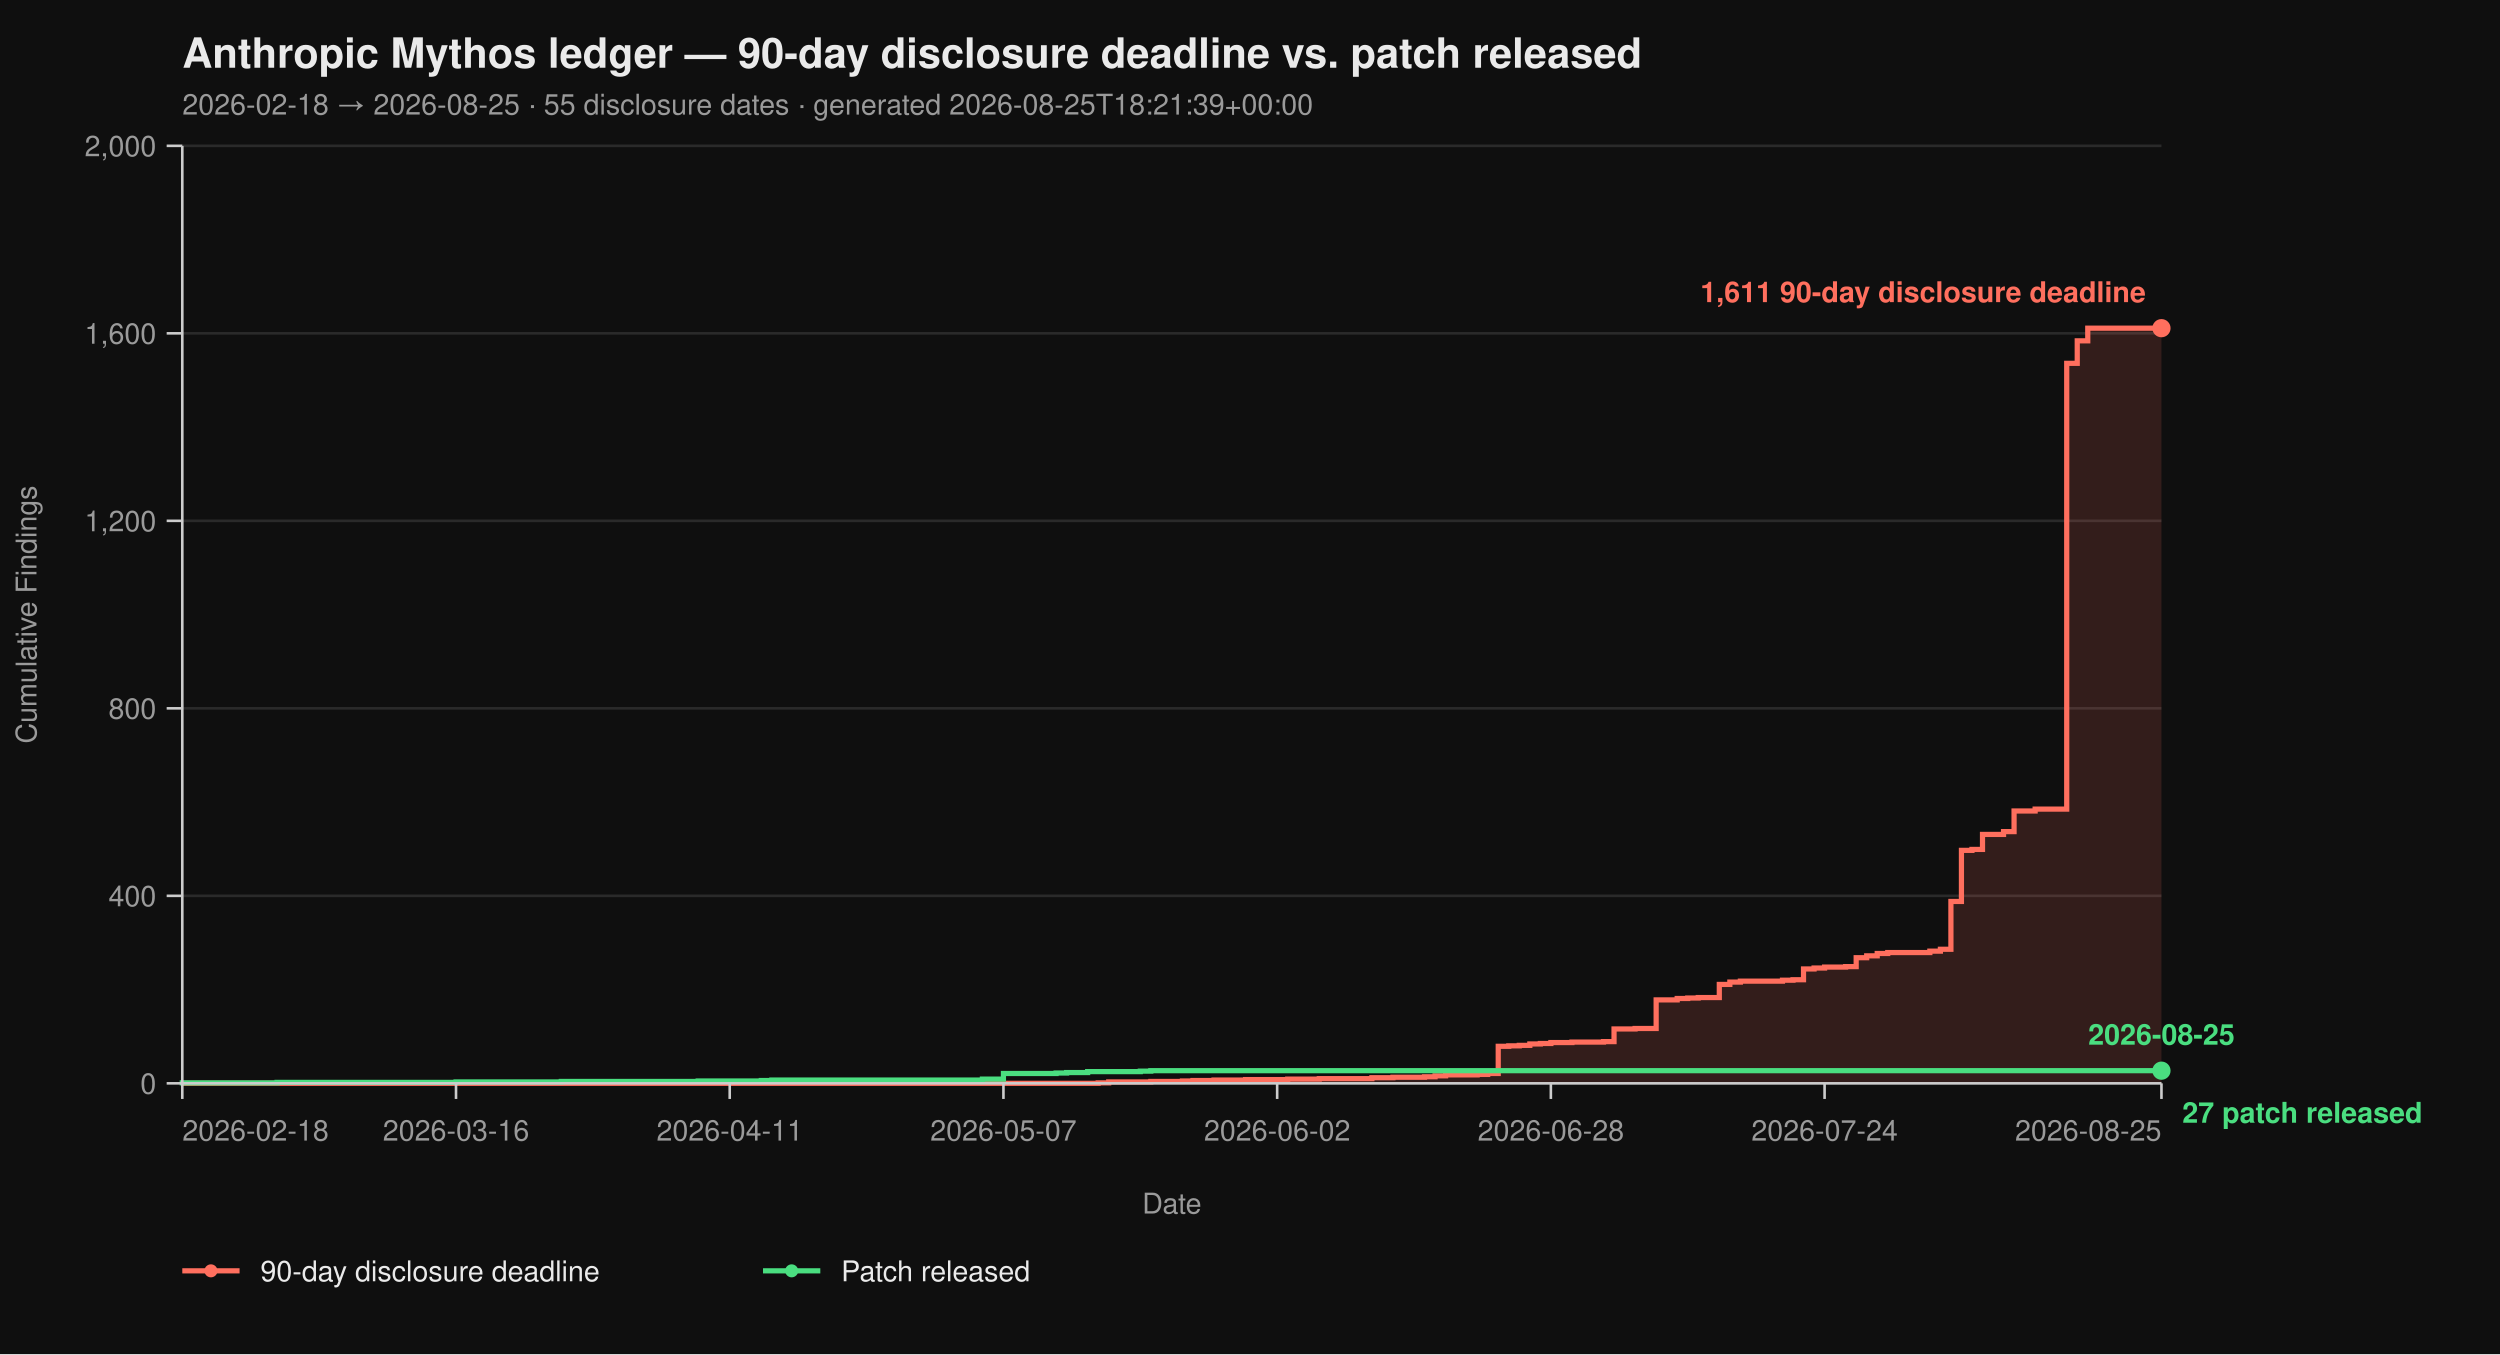
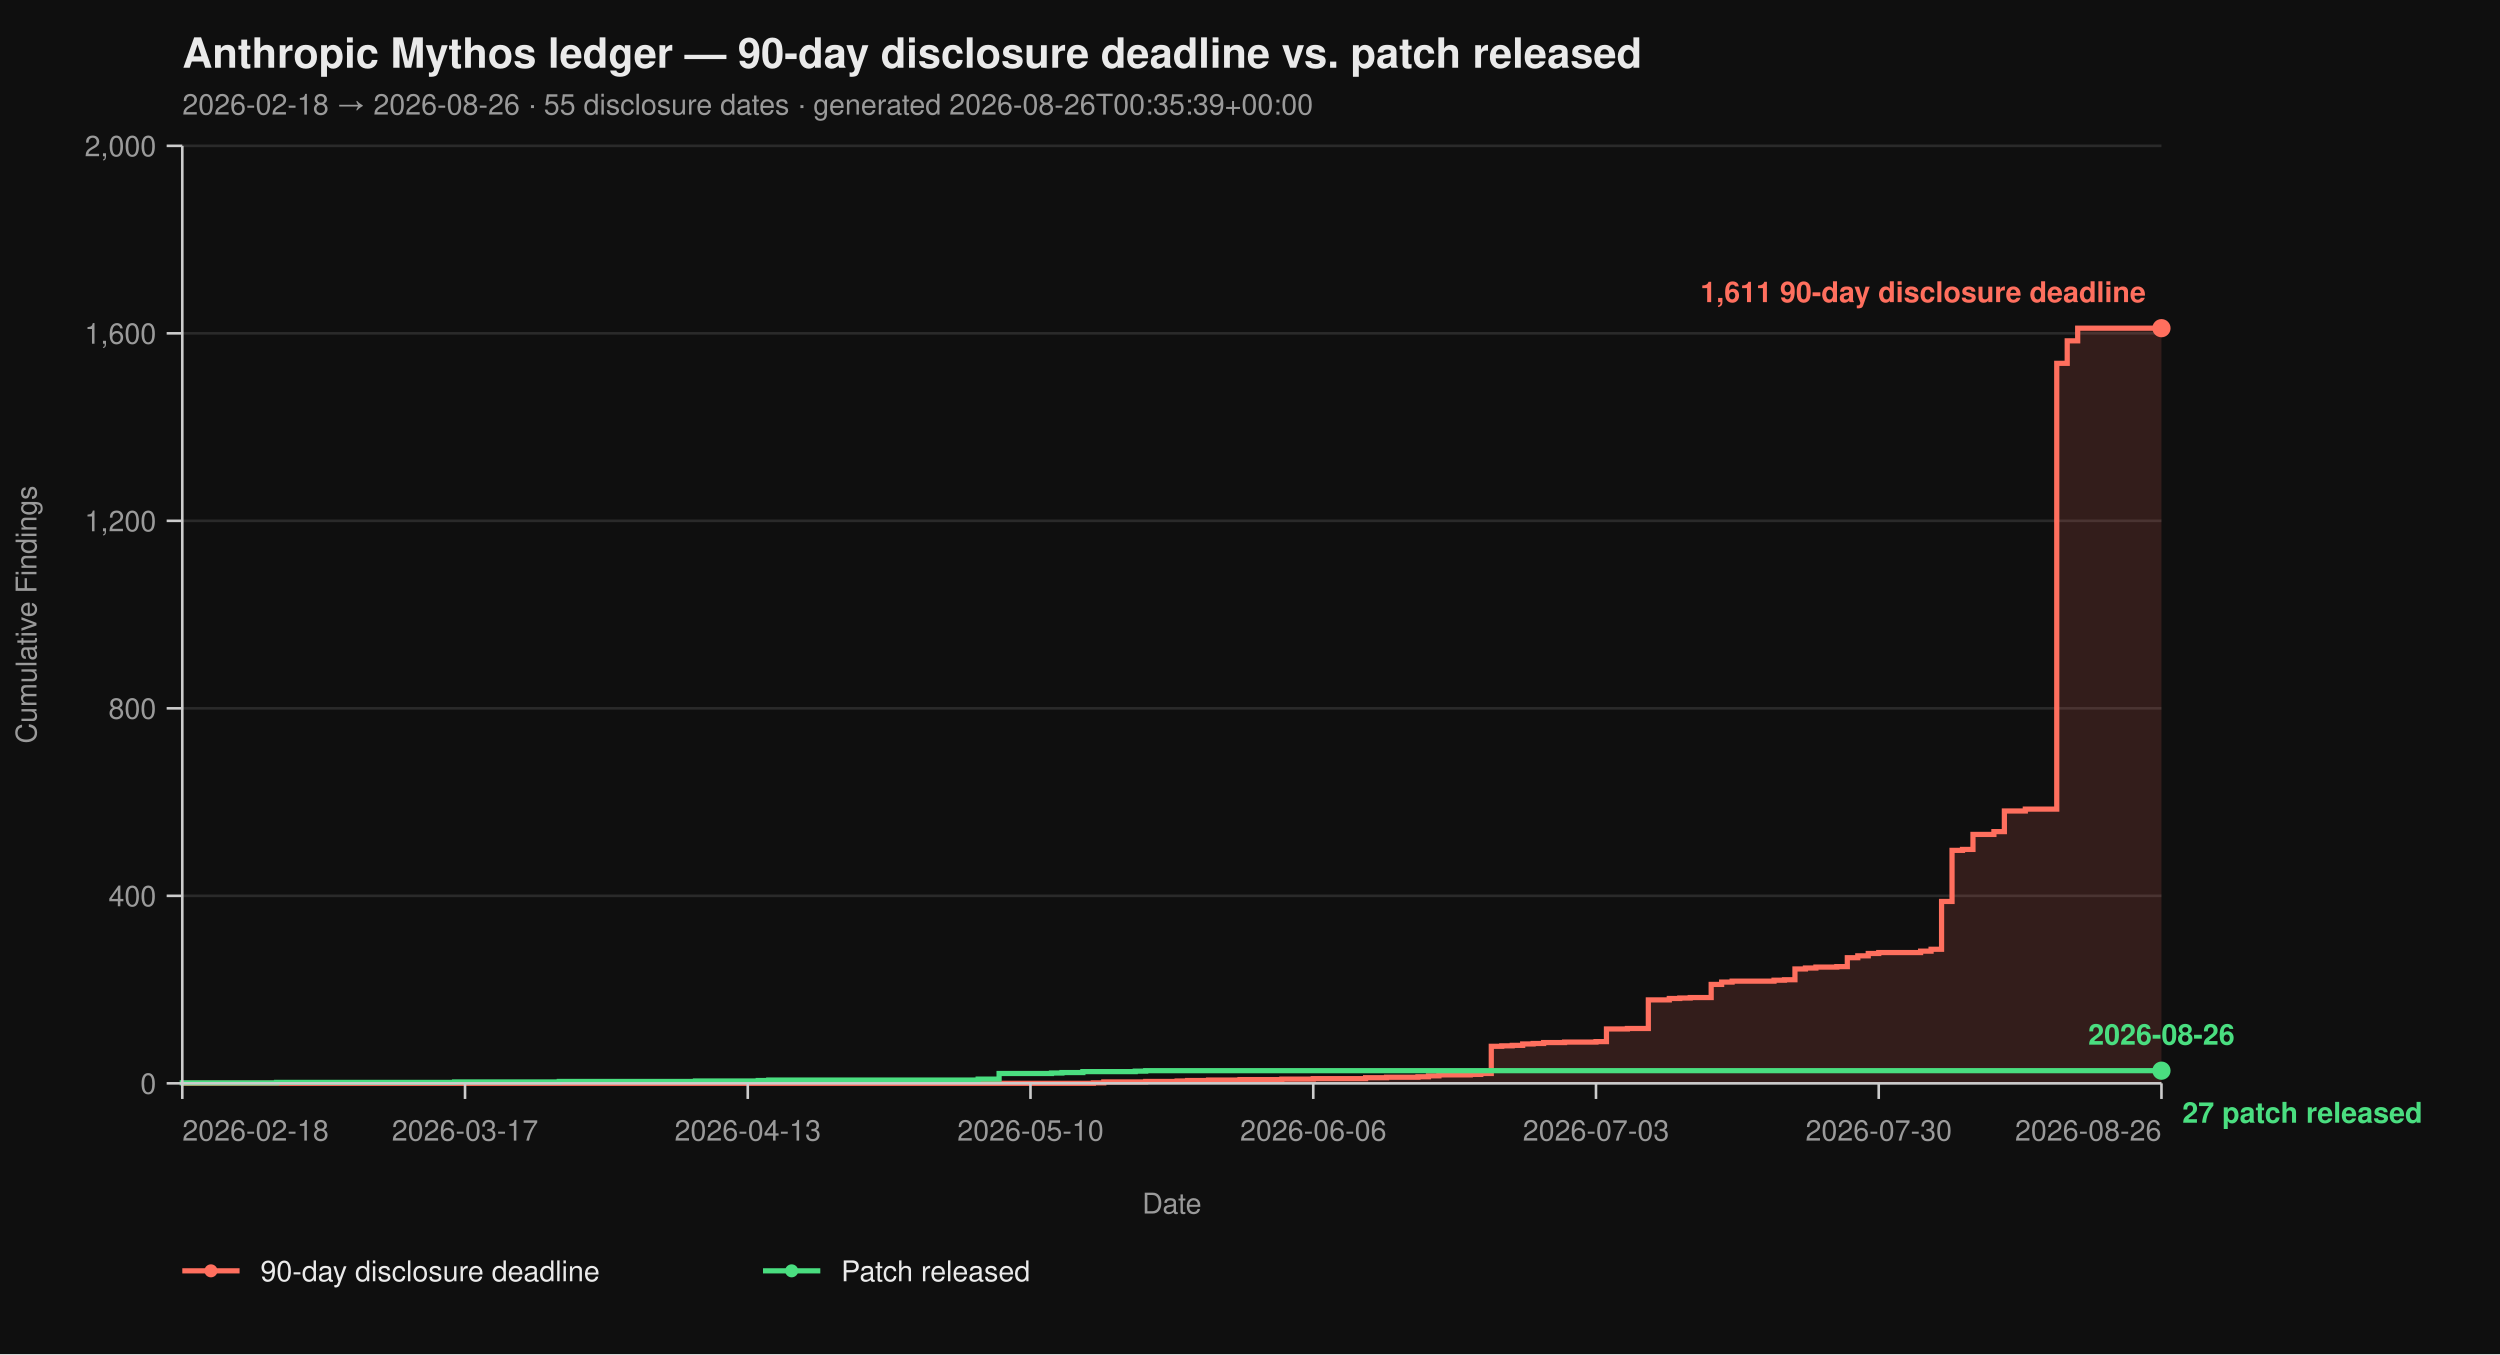
<svg xmlns="http://www.w3.org/2000/svg" viewBox="0 0 960 520" width="960" height="520" font-family="-apple-system, BlinkMacSystemFont, 'Segoe UI', Helvetica, Arial, sans-serif">
  <rect width="100%" height="100%" fill="#0f0f0f" />
  <text x="70" y="26" fill="#eaeaea" font-size="16" font-weight="700">Anthropic Mythos ledger — 90-day disclosure deadline vs. patch released</text>
-   <text x="70" y="44" fill="#9a9a9a" font-size="11">2026-02-18 → 2026-08-25  ·  55 disclosure dates  ·  generated 2026-08-25T18:21:39+00:00</text>
+   <text x="70" y="44" fill="#9a9a9a" font-size="11">2026-02-18 → 2026-08-26  ·  55 disclosure dates  ·  generated 2026-08-26T00:35:39+00:00</text>
  <line x1="70" y1="416.00" x2="830" y2="416.00" stroke="#2a2a2a" stroke-width="1" />
  <line x1="70" y1="344.00" x2="830" y2="344.00" stroke="#2a2a2a" stroke-width="1" />
  <line x1="70" y1="272.00" x2="830" y2="272.00" stroke="#2a2a2a" stroke-width="1" />
  <line x1="70" y1="200.00" x2="830" y2="200.00" stroke="#2a2a2a" stroke-width="1" />
  <line x1="70" y1="128.00" x2="830" y2="128.00" stroke="#2a2a2a" stroke-width="1" />
  <line x1="70" y1="56.00" x2="830" y2="56.00" stroke="#2a2a2a" stroke-width="1" />
-   <path d="M 70.00 416.00 L 421.70 416.00 L 421.70 415.82 L 425.74 415.82 L 425.74 415.46 L 441.91 415.46 L 441.91 415.28 L 454.04 415.28 L 454.04 415.10 L 458.09 415.10 L 458.09 414.92 L 466.17 414.92 L 466.17 414.74 L 478.30 414.74 L 478.30 414.56 L 494.47 414.56 L 494.47 414.38 L 506.60 414.38 L 506.60 414.20 L 526.81 414.20 L 526.81 413.84 L 534.89 413.84 L 534.89 413.66 L 547.02 413.66 L 547.02 413.48 L 551.06 413.48 L 551.06 413.12 L 555.11 413.12 L 555.11 412.76 L 567.23 412.76 L 567.23 412.58 L 571.28 412.58 L 571.28 412.22 L 575.32 412.22 L 575.32 401.78 L 579.36 401.78 L 579.36 401.60 L 583.40 401.60 L 583.40 401.42 L 587.45 401.42 L 587.45 400.88 L 591.49 400.88 L 591.49 400.70 L 595.53 400.70 L 595.53 400.34 L 603.62 400.34 L 603.62 400.16 L 615.74 400.16 L 615.74 399.98 L 619.79 399.98 L 619.79 395.12 L 627.87 395.12 L 627.87 394.94 L 635.96 394.94 L 635.96 383.96 L 644.04 383.96 L 644.04 383.42 L 648.09 383.42 L 648.09 383.24 L 652.13 383.24 L 652.13 383.06 L 660.21 383.06 L 660.21 378.02 L 664.26 378.02 L 664.26 377.12 L 668.30 377.12 L 668.30 376.76 L 684.47 376.76 L 684.47 376.40 L 688.51 376.40 L 688.51 376.22 L 692.55 376.22 L 692.55 372.08 L 696.60 372.08 L 696.60 371.72 L 700.64 371.72 L 700.64 371.36 L 708.72 371.36 L 708.72 371.18 L 712.77 371.18 L 712.77 367.76 L 716.81 367.76 L 716.81 367.04 L 720.85 367.04 L 720.85 366.14 L 724.89 366.14 L 724.89 365.78 L 741.06 365.78 L 741.06 365.24 L 745.11 365.24 L 745.11 364.52 L 749.15 364.52 L 749.15 346.16 L 753.19 346.16 L 753.19 326.54 L 757.23 326.54 L 757.23 326.18 L 761.28 326.18 L 761.28 320.42 L 769.36 320.42 L 769.36 319.34 L 773.40 319.34 L 773.40 311.42 L 781.49 311.42 L 781.49 310.70 L 793.62 310.70 L 793.62 139.52 L 797.66 139.52 L 797.66 130.88 L 801.70 130.88 L 801.70 126.02 L 830.00 126.02 L 830.00 416.00 Z" fill="#ff6f5e26" stroke="none" />
-   <path d="M 70.00 416.00 L 421.70 416.00 L 421.70 415.82 L 425.74 415.82 L 425.74 415.46 L 441.91 415.46 L 441.91 415.28 L 454.04 415.28 L 454.04 415.10 L 458.09 415.10 L 458.09 414.92 L 466.17 414.92 L 466.17 414.74 L 478.30 414.74 L 478.30 414.56 L 494.47 414.56 L 494.47 414.38 L 506.60 414.38 L 506.60 414.20 L 526.81 414.20 L 526.81 413.84 L 534.89 413.84 L 534.89 413.66 L 547.02 413.66 L 547.02 413.48 L 551.06 413.48 L 551.06 413.12 L 555.11 413.12 L 555.11 412.76 L 567.23 412.76 L 567.23 412.58 L 571.28 412.58 L 571.28 412.22 L 575.32 412.22 L 575.32 401.78 L 579.36 401.78 L 579.36 401.60 L 583.40 401.60 L 583.40 401.42 L 587.45 401.42 L 587.45 400.88 L 591.49 400.88 L 591.49 400.70 L 595.53 400.70 L 595.53 400.34 L 603.62 400.34 L 603.62 400.16 L 615.74 400.16 L 615.74 399.98 L 619.79 399.98 L 619.79 395.12 L 627.87 395.12 L 627.87 394.94 L 635.96 394.94 L 635.96 383.96 L 644.04 383.96 L 644.04 383.42 L 648.09 383.42 L 648.09 383.24 L 652.13 383.24 L 652.13 383.06 L 660.21 383.06 L 660.21 378.02 L 664.26 378.02 L 664.26 377.12 L 668.30 377.12 L 668.30 376.76 L 684.47 376.76 L 684.47 376.40 L 688.51 376.40 L 688.51 376.22 L 692.55 376.22 L 692.55 372.08 L 696.60 372.08 L 696.60 371.72 L 700.64 371.72 L 700.64 371.36 L 708.72 371.36 L 708.72 371.18 L 712.77 371.18 L 712.77 367.76 L 716.81 367.76 L 716.81 367.04 L 720.85 367.04 L 720.85 366.14 L 724.89 366.14 L 724.89 365.78 L 741.06 365.78 L 741.06 365.24 L 745.11 365.24 L 745.11 364.52 L 749.15 364.52 L 749.15 346.16 L 753.19 346.16 L 753.19 326.54 L 757.23 326.54 L 757.23 326.18 L 761.28 326.18 L 761.28 320.42 L 769.36 320.42 L 769.36 319.34 L 773.40 319.34 L 773.40 311.42 L 781.49 311.42 L 781.49 310.70 L 793.62 310.70 L 793.62 139.52 L 797.66 139.52 L 797.66 130.88 L 801.70 130.88 L 801.70 126.02 L 830.00 126.02" fill="none" stroke="#ff6f5e" stroke-width="2" stroke-linejoin="miter" stroke-linecap="butt" />
-   <path d="M 70.00 416.00 L 70.00 416.00 L 70.00 415.82 L 106.38 415.82 L 106.38 415.64 L 175.11 415.64 L 175.11 415.46 L 215.53 415.46 L 215.53 415.28 L 268.09 415.28 L 268.09 415.10 L 292.34 415.10 L 292.34 414.92 L 296.38 414.92 L 296.38 414.74 L 377.23 414.74 L 377.23 414.38 L 385.32 414.38 L 385.32 412.22 L 405.53 412.22 L 405.53 412.04 L 409.57 412.04 L 409.57 411.86 L 417.66 411.86 L 417.66 411.50 L 437.87 411.50 L 437.87 411.32 L 441.91 411.32 L 441.91 411.14 L 830.00 411.14" fill="none" stroke="#4ade80" stroke-width="2" stroke-linejoin="miter" stroke-linecap="butt" />
+   <path d="M 70.00 416.00 L 419.84 416.00 L 419.84 415.82 L 423.86 415.82 L 423.86 415.46 L 439.95 415.46 L 439.95 415.28 L 452.01 415.28 L 452.01 415.10 L 456.03 415.10 L 456.03 414.92 L 464.07 414.92 L 464.07 414.74 L 476.14 414.74 L 476.14 414.56 L 492.22 414.56 L 492.22 414.38 L 504.29 414.38 L 504.29 414.20 L 524.39 414.20 L 524.39 413.84 L 532.43 413.84 L 532.43 413.66 L 544.50 413.66 L 544.50 413.48 L 548.52 413.48 L 548.52 413.12 L 552.54 413.12 L 552.54 412.76 L 564.60 412.76 L 564.60 412.58 L 568.62 412.58 L 568.62 412.22 L 572.65 412.22 L 572.65 401.78 L 576.67 401.78 L 576.67 401.60 L 580.69 401.60 L 580.69 401.42 L 584.71 401.42 L 584.71 400.88 L 588.73 400.88 L 588.73 400.70 L 592.75 400.70 L 592.75 400.34 L 600.79 400.34 L 600.79 400.16 L 612.86 400.16 L 612.86 399.98 L 616.88 399.98 L 616.88 395.12 L 624.92 395.12 L 624.92 394.94 L 632.96 394.94 L 632.96 383.96 L 641.01 383.96 L 641.01 383.42 L 645.03 383.42 L 645.03 383.24 L 649.05 383.24 L 649.05 383.06 L 657.09 383.06 L 657.09 378.02 L 661.11 378.02 L 661.11 377.12 L 665.13 377.12 L 665.13 376.76 L 681.22 376.76 L 681.22 376.40 L 685.24 376.40 L 685.24 376.22 L 689.26 376.22 L 689.26 372.08 L 693.28 372.08 L 693.28 371.72 L 697.30 371.72 L 697.30 371.36 L 705.34 371.36 L 705.34 371.18 L 709.37 371.18 L 709.37 367.76 L 713.39 367.76 L 713.39 367.04 L 717.41 367.04 L 717.41 366.14 L 721.43 366.14 L 721.43 365.78 L 737.51 365.78 L 737.51 365.24 L 741.53 365.24 L 741.53 364.52 L 745.56 364.52 L 745.56 346.16 L 749.58 346.16 L 749.58 326.54 L 753.60 326.54 L 753.60 326.18 L 757.62 326.18 L 757.62 320.42 L 765.66 320.42 L 765.66 319.34 L 769.68 319.34 L 769.68 311.42 L 777.72 311.42 L 777.72 310.70 L 789.79 310.70 L 789.79 139.52 L 793.81 139.52 L 793.81 130.88 L 797.83 130.88 L 797.83 126.02 L 830.00 126.02 L 830.00 416.00 Z" fill="#ff6f5e26" stroke="none" />
+   <path d="M 70.00 416.00 L 419.84 416.00 L 419.84 415.82 L 423.86 415.82 L 423.86 415.46 L 439.95 415.46 L 439.95 415.28 L 452.01 415.28 L 452.01 415.10 L 456.03 415.10 L 456.03 414.92 L 464.07 414.92 L 464.07 414.74 L 476.14 414.74 L 476.14 414.56 L 492.22 414.56 L 492.22 414.38 L 504.29 414.38 L 504.29 414.20 L 524.39 414.20 L 524.39 413.84 L 532.43 413.84 L 532.43 413.66 L 544.50 413.66 L 544.50 413.48 L 548.52 413.48 L 548.52 413.12 L 552.54 413.12 L 552.54 412.76 L 564.60 412.76 L 564.60 412.58 L 568.62 412.58 L 568.62 412.22 L 572.65 412.22 L 572.65 401.78 L 576.67 401.78 L 576.67 401.60 L 580.69 401.60 L 580.69 401.42 L 584.71 401.42 L 584.71 400.88 L 588.73 400.88 L 588.73 400.70 L 592.75 400.70 L 592.75 400.34 L 600.79 400.34 L 600.79 400.16 L 612.86 400.16 L 612.86 399.98 L 616.88 399.98 L 616.88 395.12 L 624.92 395.12 L 624.92 394.94 L 632.96 394.94 L 632.96 383.96 L 641.01 383.96 L 641.01 383.42 L 645.03 383.42 L 645.03 383.24 L 649.05 383.24 L 649.05 383.06 L 657.09 383.06 L 657.09 378.02 L 661.11 378.02 L 661.11 377.12 L 665.13 377.12 L 665.13 376.76 L 681.22 376.76 L 681.22 376.40 L 685.24 376.40 L 685.24 376.22 L 689.26 376.22 L 689.26 372.08 L 693.28 372.08 L 693.28 371.72 L 697.30 371.72 L 697.30 371.36 L 705.34 371.36 L 705.34 371.18 L 709.37 371.18 L 709.37 367.76 L 713.39 367.76 L 713.39 367.04 L 717.41 367.04 L 717.41 366.14 L 721.43 366.14 L 721.43 365.78 L 737.51 365.78 L 737.51 365.24 L 741.53 365.24 L 741.53 364.52 L 745.56 364.52 L 745.56 346.16 L 749.58 346.16 L 749.58 326.54 L 753.60 326.54 L 753.60 326.18 L 757.62 326.18 L 757.62 320.42 L 765.66 320.42 L 765.66 319.34 L 769.68 319.34 L 769.68 311.42 L 777.72 311.42 L 777.72 310.70 L 789.79 310.70 L 789.79 139.52 L 793.81 139.52 L 793.81 130.88 L 797.83 130.88 L 797.83 126.02 L 830.00 126.02" fill="none" stroke="#ff6f5e" stroke-width="2" stroke-linejoin="miter" stroke-linecap="butt" />
+   <path d="M 70.00 416.00 L 70.00 416.00 L 70.00 415.82 L 106.19 415.82 L 106.19 415.64 L 174.55 415.64 L 174.55 415.46 L 214.76 415.46 L 214.76 415.28 L 267.04 415.28 L 267.04 415.10 L 291.16 415.10 L 291.16 414.92 L 295.19 414.92 L 295.19 414.74 L 375.61 414.74 L 375.61 414.38 L 383.65 414.38 L 383.65 412.22 L 403.76 412.22 L 403.76 412.04 L 407.78 412.04 L 407.78 411.86 L 415.82 411.86 L 415.82 411.50 L 435.93 411.50 L 435.93 411.32 L 439.95 411.32 L 439.95 411.14 L 830.00 411.14" fill="none" stroke="#4ade80" stroke-width="2" stroke-linejoin="miter" stroke-linecap="butt" />
  <line x1="70" y1="56" x2="70" y2="416" stroke="#cccccc" stroke-width="1" />
  <line x1="70" y1="416" x2="830" y2="416" stroke="#cccccc" stroke-width="1" />
  <line x1="64" y1="416.00" x2="70" y2="416.00" stroke="#cccccc" stroke-width="1" />
  <line x1="64" y1="344.00" x2="70" y2="344.00" stroke="#cccccc" stroke-width="1" />
  <line x1="64" y1="272.00" x2="70" y2="272.00" stroke="#cccccc" stroke-width="1" />
  <line x1="64" y1="200.00" x2="70" y2="200.00" stroke="#cccccc" stroke-width="1" />
  <line x1="64" y1="128.00" x2="70" y2="128.00" stroke="#cccccc" stroke-width="1" />
  <line x1="64" y1="56.00" x2="70" y2="56.00" stroke="#cccccc" stroke-width="1" />
  <text x="60" y="420.00" text-anchor="end" fill="#9a9a9a" font-size="11">0</text>
  <text x="60" y="348.00" text-anchor="end" fill="#9a9a9a" font-size="11">400</text>
  <text x="60" y="276.00" text-anchor="end" fill="#9a9a9a" font-size="11">800</text>
  <text x="60" y="204.00" text-anchor="end" fill="#9a9a9a" font-size="11">1,200</text>
  <text x="60" y="132.00" text-anchor="end" fill="#9a9a9a" font-size="11">1,600</text>
  <text x="60" y="60.00" text-anchor="end" fill="#9a9a9a" font-size="11">2,000</text>
  <text x="14" y="236.00" fill="#9a9a9a" font-size="11" transform="rotate(-90 14 236.00)" text-anchor="middle">Cumulative Findings</text>
  <line x1="70.00" y1="416" x2="70.00" y2="422" stroke="#cccccc" stroke-width="1" />
-   <line x1="175.11" y1="416" x2="175.11" y2="422" stroke="#cccccc" stroke-width="1" />
-   <line x1="280.21" y1="416" x2="280.21" y2="422" stroke="#cccccc" stroke-width="1" />
-   <line x1="385.32" y1="416" x2="385.32" y2="422" stroke="#cccccc" stroke-width="1" />
-   <line x1="490.43" y1="416" x2="490.43" y2="422" stroke="#cccccc" stroke-width="1" />
-   <line x1="595.53" y1="416" x2="595.53" y2="422" stroke="#cccccc" stroke-width="1" />
-   <line x1="700.64" y1="416" x2="700.64" y2="422" stroke="#cccccc" stroke-width="1" />
+   <line x1="178.57" y1="416" x2="178.57" y2="422" stroke="#cccccc" stroke-width="1" />
+   <line x1="287.14" y1="416" x2="287.14" y2="422" stroke="#cccccc" stroke-width="1" />
+   <line x1="395.71" y1="416" x2="395.71" y2="422" stroke="#cccccc" stroke-width="1" />
+   <line x1="504.29" y1="416" x2="504.29" y2="422" stroke="#cccccc" stroke-width="1" />
+   <line x1="612.86" y1="416" x2="612.86" y2="422" stroke="#cccccc" stroke-width="1" />
+   <line x1="721.43" y1="416" x2="721.43" y2="422" stroke="#cccccc" stroke-width="1" />
  <line x1="830.00" y1="416" x2="830.00" y2="422" stroke="#cccccc" stroke-width="1" />
  <text x="70.00" y="438" text-anchor="start" fill="#9a9a9a" font-size="11">2026-02-18</text>
-   <text x="175.11" y="438" text-anchor="middle" fill="#9a9a9a" font-size="11">2026-03-16</text>
-   <text x="280.21" y="438" text-anchor="middle" fill="#9a9a9a" font-size="11">2026-04-11</text>
-   <text x="385.32" y="438" text-anchor="middle" fill="#9a9a9a" font-size="11">2026-05-07</text>
-   <text x="490.43" y="438" text-anchor="middle" fill="#9a9a9a" font-size="11">2026-06-02</text>
-   <text x="595.53" y="438" text-anchor="middle" fill="#9a9a9a" font-size="11">2026-06-28</text>
-   <text x="700.64" y="438" text-anchor="middle" fill="#9a9a9a" font-size="11">2026-07-24</text>
-   <text x="830.00" y="438" text-anchor="end" fill="#9a9a9a" font-size="11">2026-08-25</text>
+   <text x="178.57" y="438" text-anchor="middle" fill="#9a9a9a" font-size="11">2026-03-17</text>
+   <text x="287.14" y="438" text-anchor="middle" fill="#9a9a9a" font-size="11">2026-04-13</text>
+   <text x="395.71" y="438" text-anchor="middle" fill="#9a9a9a" font-size="11">2026-05-10</text>
+   <text x="504.29" y="438" text-anchor="middle" fill="#9a9a9a" font-size="11">2026-06-06</text>
+   <text x="612.86" y="438" text-anchor="middle" fill="#9a9a9a" font-size="11">2026-07-03</text>
+   <text x="721.43" y="438" text-anchor="middle" fill="#9a9a9a" font-size="11">2026-07-30</text>
+   <text x="830.00" y="438" text-anchor="end" fill="#9a9a9a" font-size="11">2026-08-26</text>
  <text x="450.00" y="466" fill="#9a9a9a" font-size="11" text-anchor="middle">Date</text>
  <circle cx="830.00" cy="126.02" r="3.5" fill="#ff6f5e" />
  <text x="824.00" y="116.02" text-anchor="end" fill="#ff6f5e" font-size="11" font-weight="600">1,611 90-day disclosure deadline</text>
  <circle cx="830.00" cy="411.14" r="3.5" fill="#4ade80" />
  <text x="838.00" y="431.14" text-anchor="start" fill="#4ade80" font-size="11" font-weight="600">27 patch released</text>
-   <text x="830.00" y="401.14" text-anchor="middle" fill="#4ade80" font-size="11" font-weight="600">2026-08-25</text>
+   <text x="830.00" y="401.14" text-anchor="middle" fill="#4ade80" font-size="11" font-weight="600">2026-08-26</text>
  <line x1="70" y1="488" x2="92" y2="488" stroke="#ff6f5e" stroke-width="2" />
  <circle cx="81" cy="488" r="2.5" fill="#ff6f5e" />
  <text x="100" y="492" fill="#eaeaea" font-size="11">90-day disclosure deadline</text>
  <line x1="293.0" y1="488" x2="315.0" y2="488" stroke="#4ade80" stroke-width="2" />
  <circle cx="304.0" cy="488" r="2.5" fill="#4ade80" />
  <text x="323.0" y="492" fill="#eaeaea" font-size="11">Patch released</text>
</svg>
